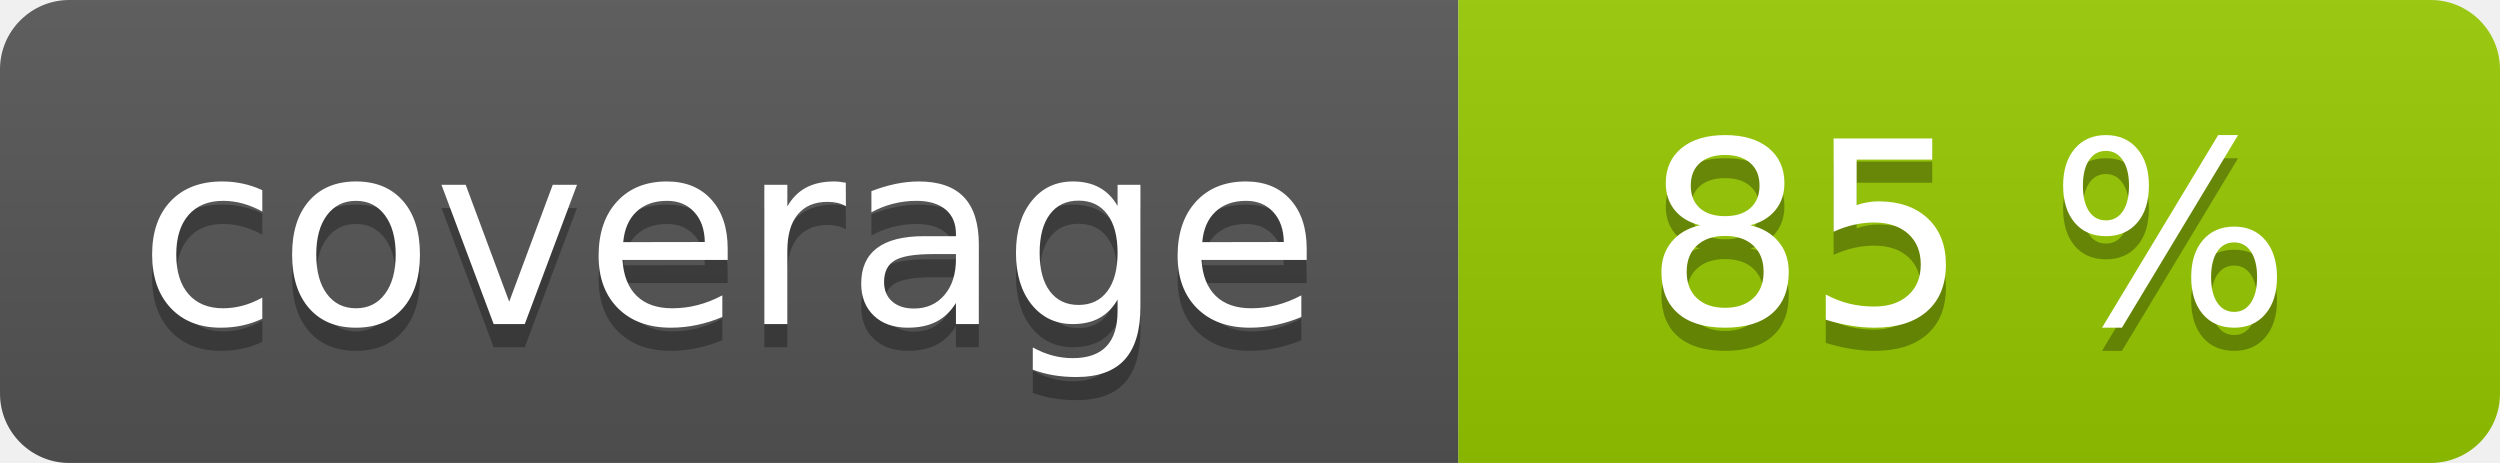
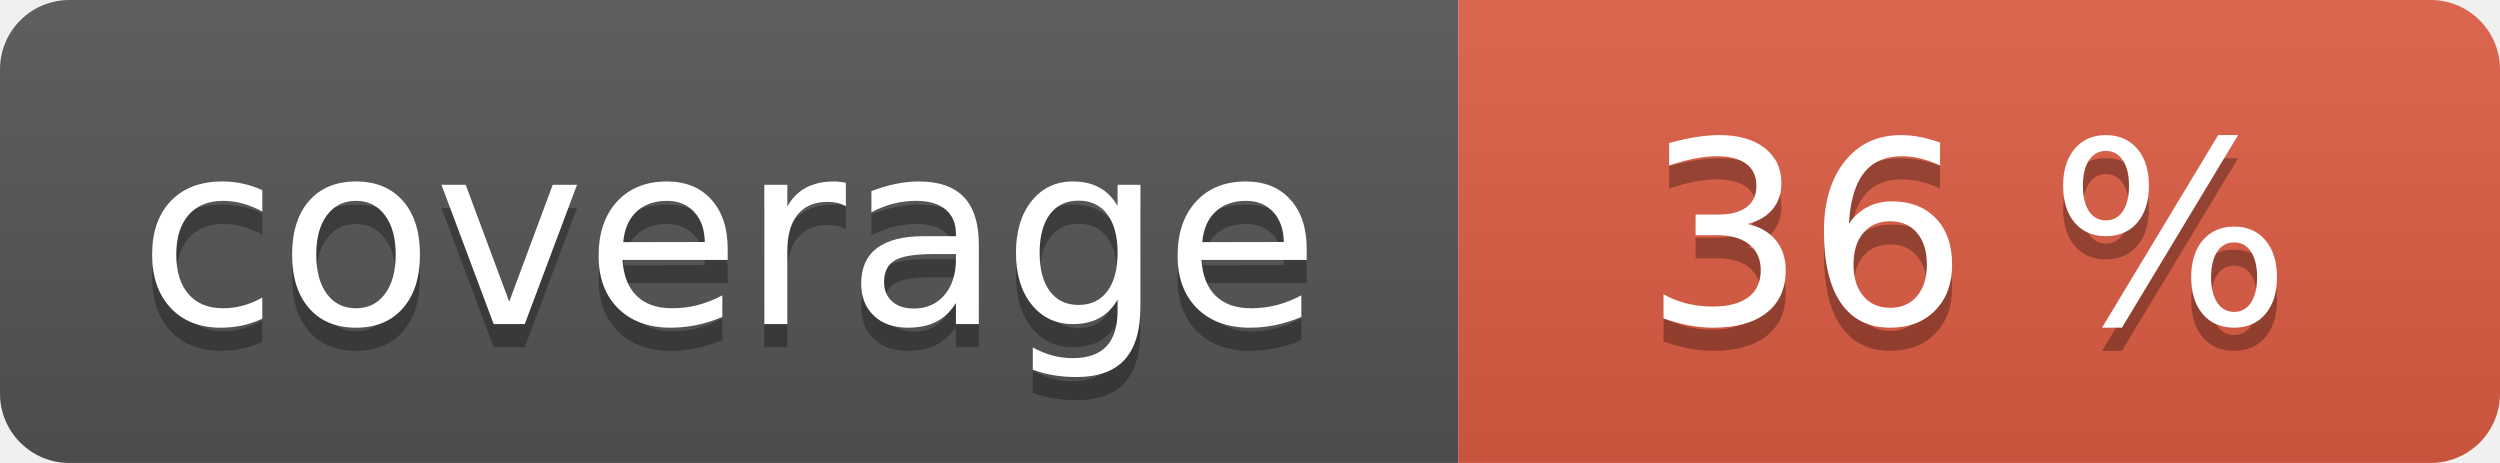
<svg xmlns="http://www.w3.org/2000/svg" width="108" height="20" role="img">
  <linearGradient id="s" x2="0" y2="100%">
    <stop offset="0" stop-color="#bbb" stop-opacity=".1" />
    <stop offset="1" stop-opacity=".1" />
  </linearGradient>
  <clipPath id="r">
    <rect width="108" height="20" rx="3" fill="#fff" />
  </clipPath>
  <g clip-path="url(#r)">
    <rect width="63" height="20" fill="#555" />
-     <rect x="63" width="45" height="20" fill="#97ca00" />
+     <rect x="63" width="45" height="20" fill="#e05d44" />
    <rect width="108" height="20" fill="url(#s)" />
  </g>
  <g fill="#fff" text-anchor="middle" font-family="Verdana,Geneva,DejaVu Sans,sans-serif" text-rendering="geometricPrecision" font-size="110">
    <text aria-hidden="true" x="315" y="150" fill="#010101" fill-opacity=".3" transform="scale(.1)" textLength="530">coverage</text>
    <text x="315" y="140" transform="scale(.1)" fill="#fff" textLength="530">coverage</text>
-     <text aria-hidden="true" x="850" y="150" fill="#010101" fill-opacity=".3" transform="scale(.1)" textLength="350">85 %</text>
-     <text x="850" y="140" transform="scale(.1)" fill="#fff" textLength="350">85 %</text>
+     <text aria-hidden="true" x="850" y="150" fill="#010101" fill-opacity=".3" transform="scale(.1)" textLength="350">36 %</text>
+     <text x="850" y="140" transform="scale(.1)" fill="#fff" textLength="350">36 %</text>
  </g>
</svg>
